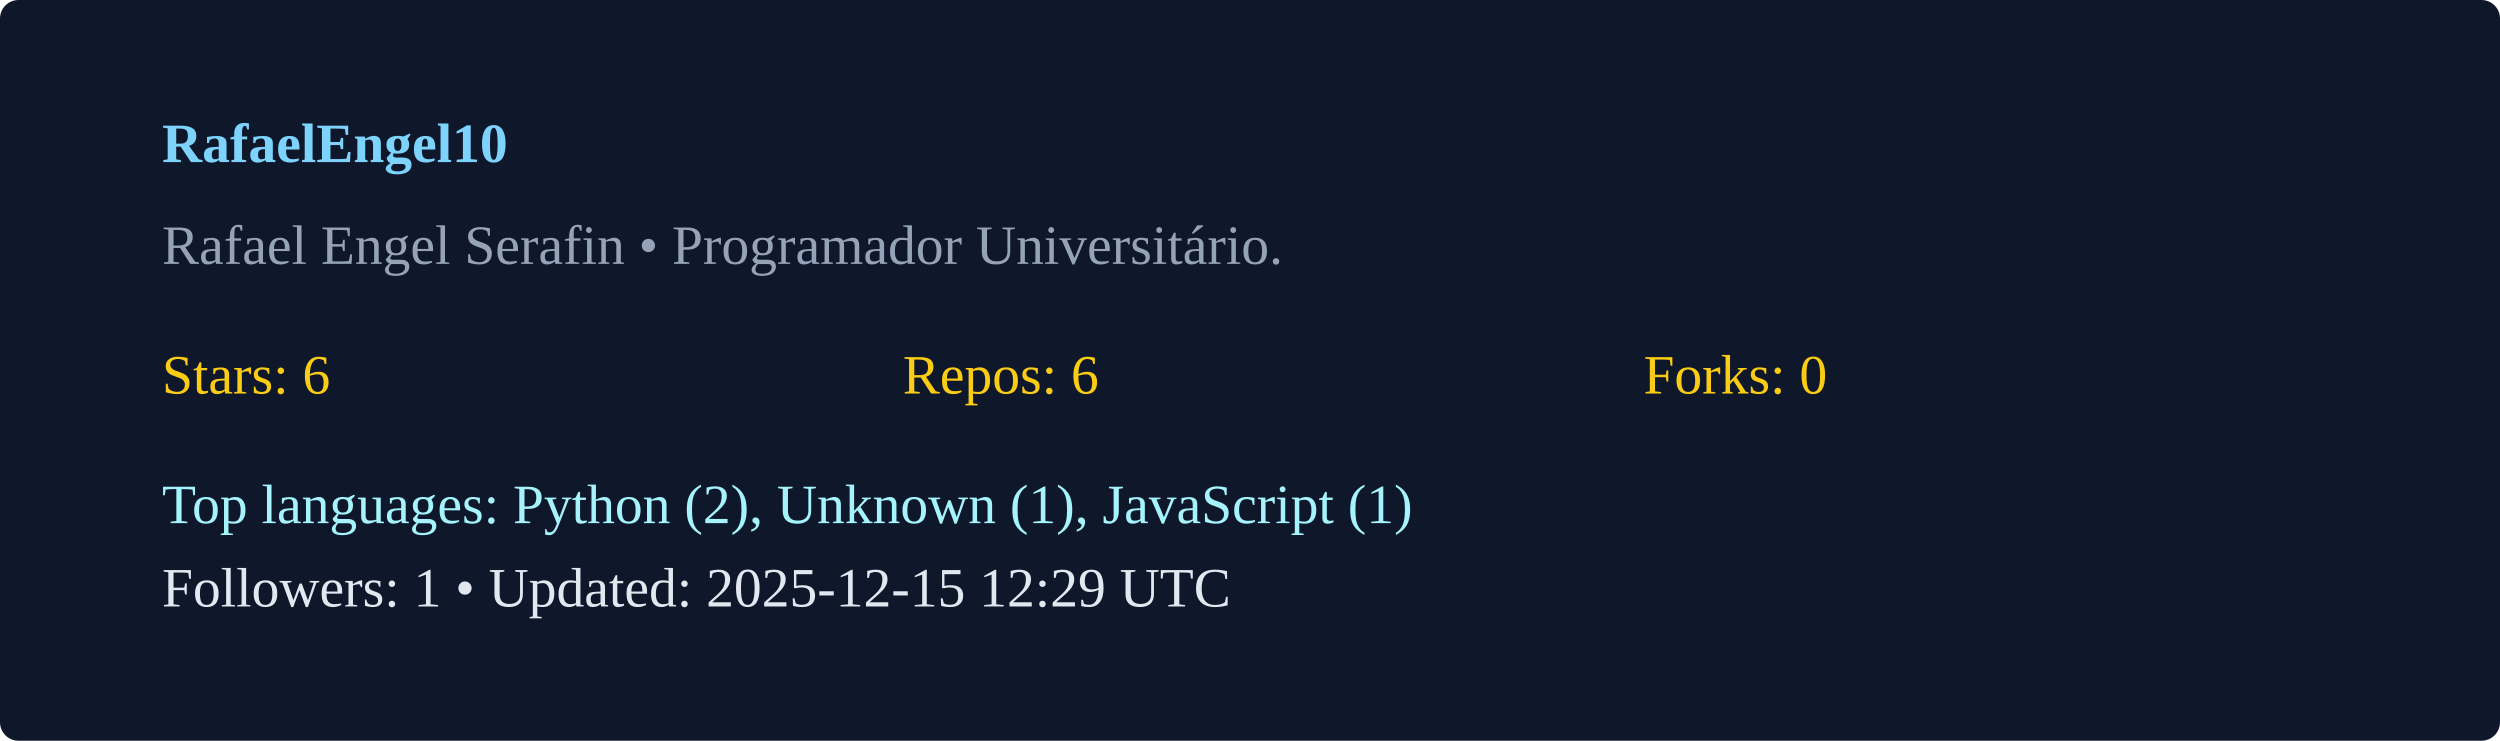
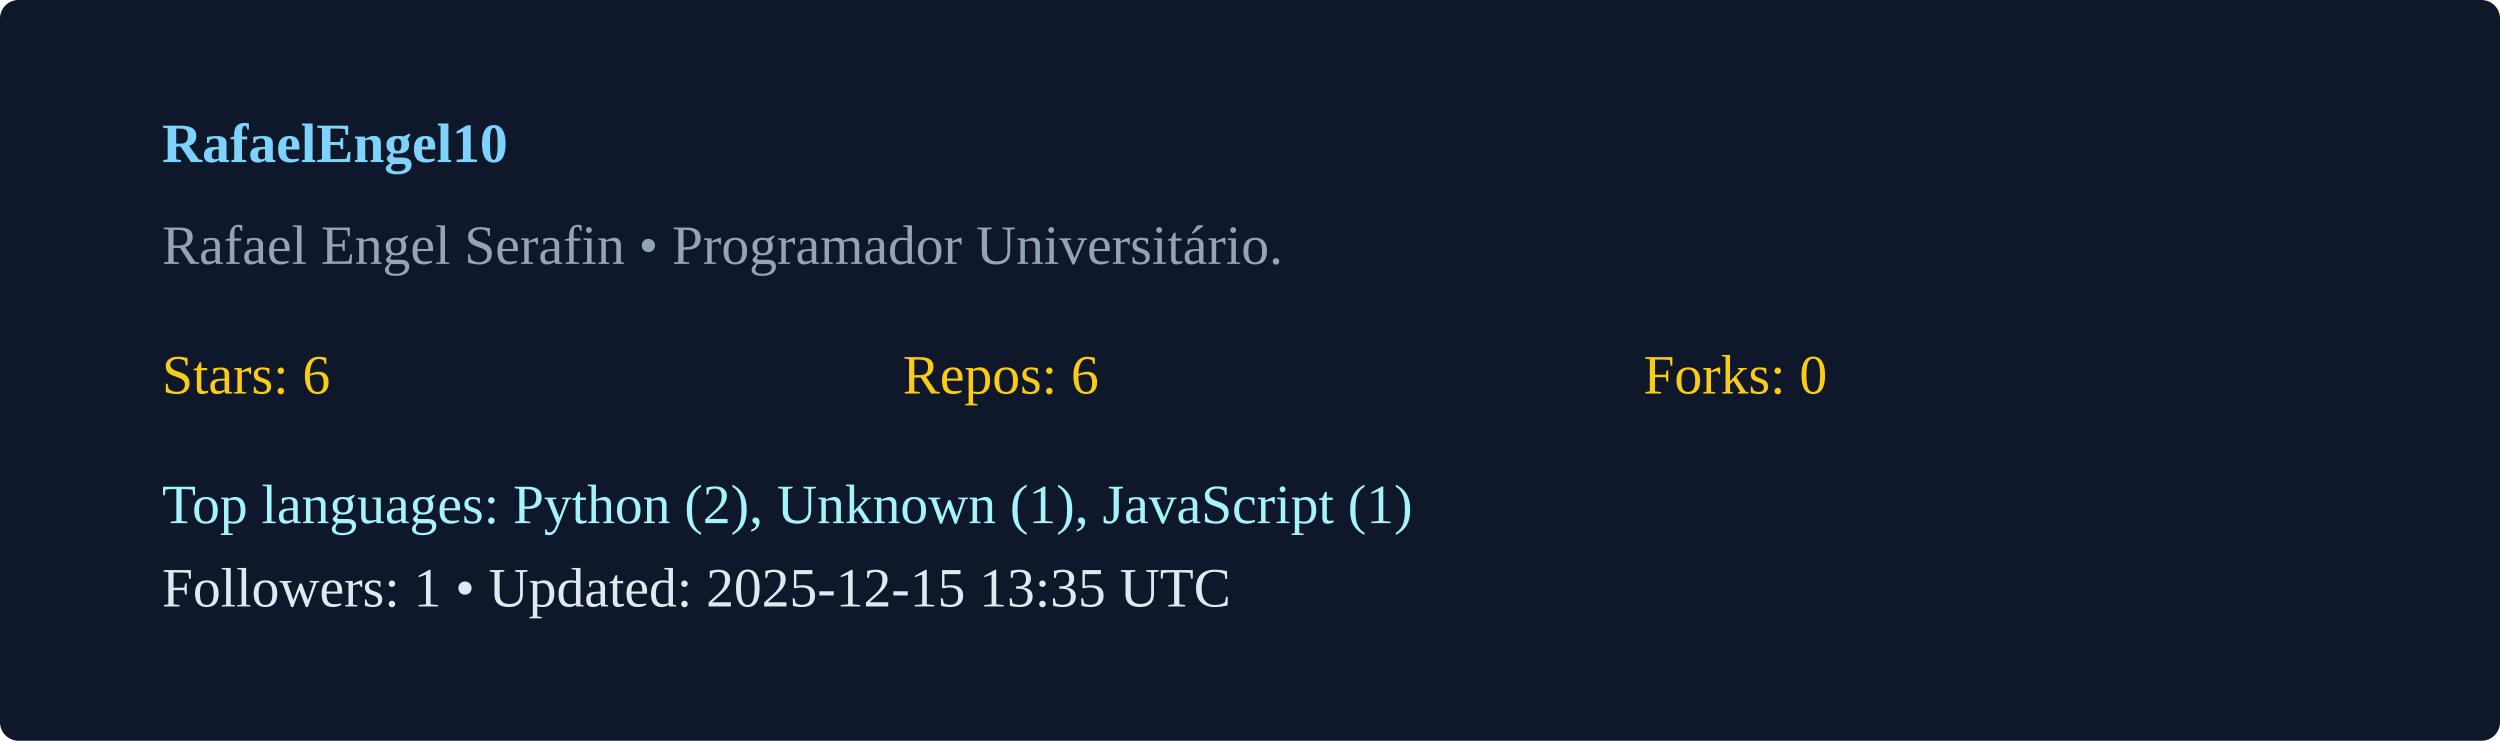
<svg xmlns="http://www.w3.org/2000/svg" width="540" height="160" viewBox="0 0 540 160">
  <rect width="100%" height="100%" rx="4" fill="#0f172a" />
  <g transform="translate(35,35)">
    <text x="0" y="0" fill="#7dd3fc" font-weight="600">RafaelEngel10</text>
    <text x="0" y="22" fill="#94a3b8">Rafael Engel Serafin  • Programador Universitário. </text>
    <g transform="translate(0,50)">
      <text x="0" y="0" fill="#facc15">Stars: 6</text>
      <text x="160" y="0" fill="#facc15">Repos: 6</text>
      <text x="320" y="0" fill="#facc15">Forks: 0</text>
      <text x="0" y="28" fill="#a5f3fc">Top languages: Python (2), Unknown (1), JavaScript (1)</text>
-       <text x="0" y="46" fill="#e2e8f0">Followers: 1 • Updated: 2025-12-15 12:29 UTC</text>
+       <text x="0" y="46" fill="#e2e8f0">Followers: 1 • Updated: 2025-12-15 13:35 UTC</text>
    </g>
  </g>
</svg>
